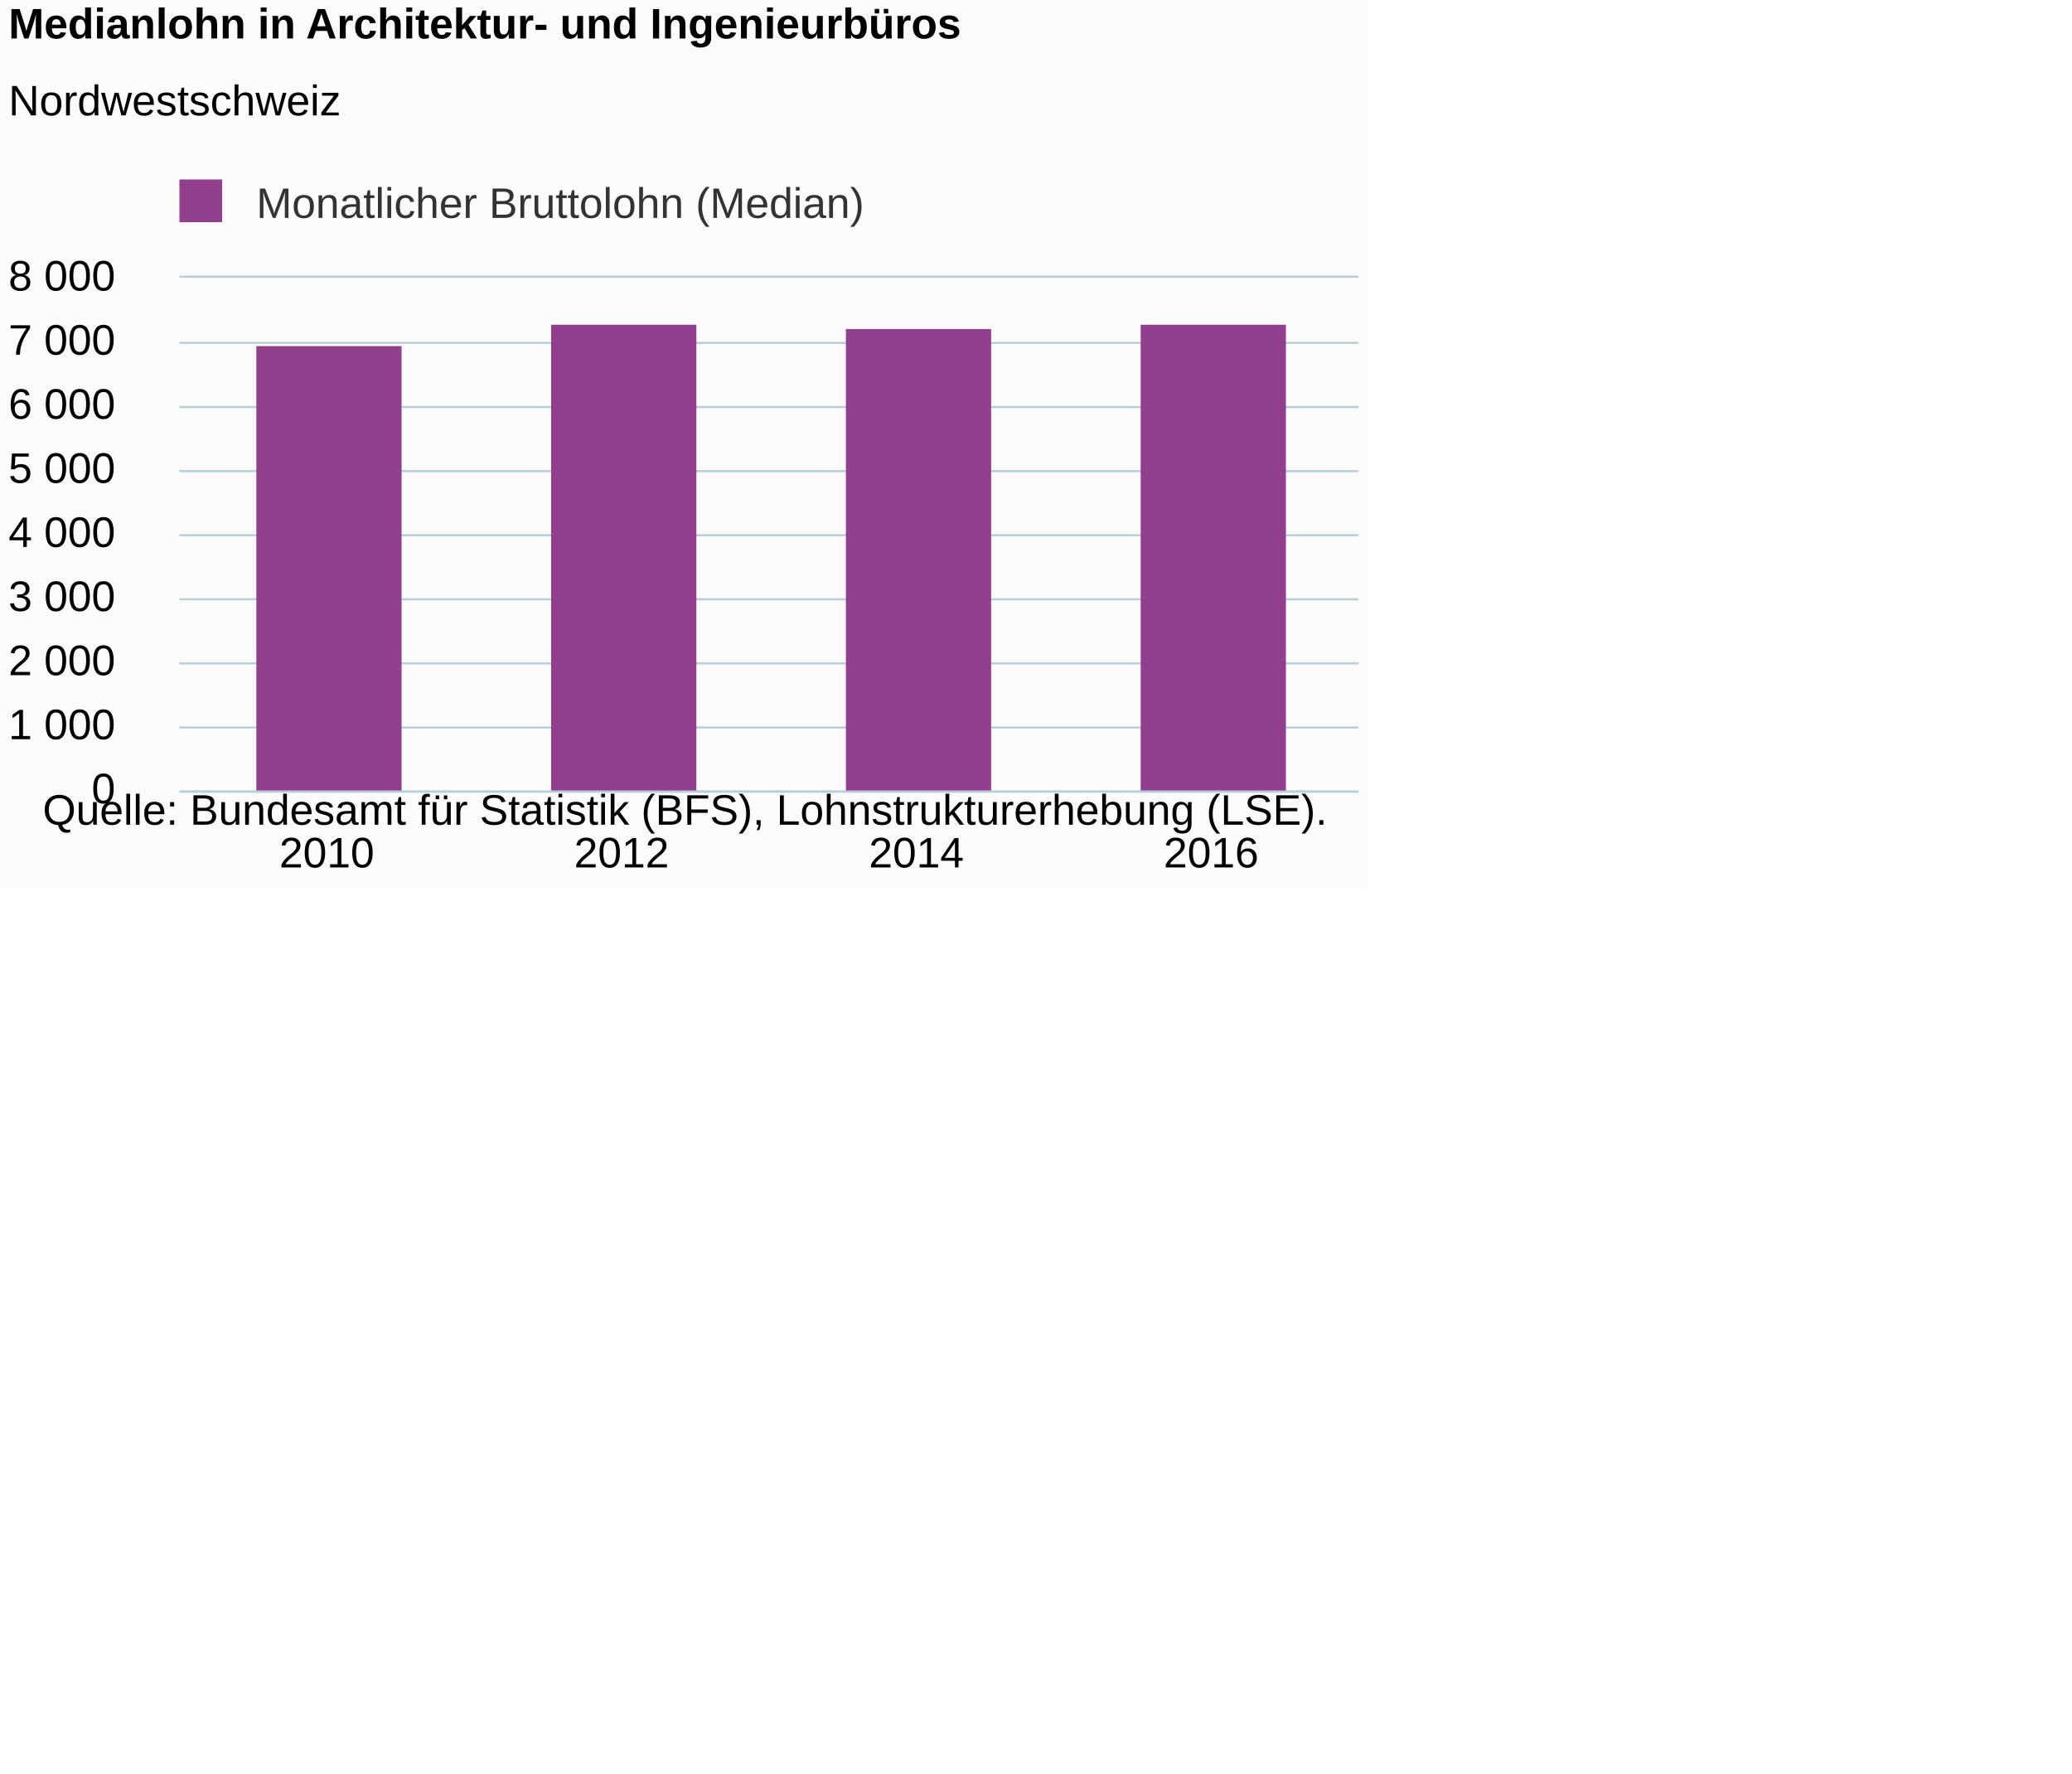
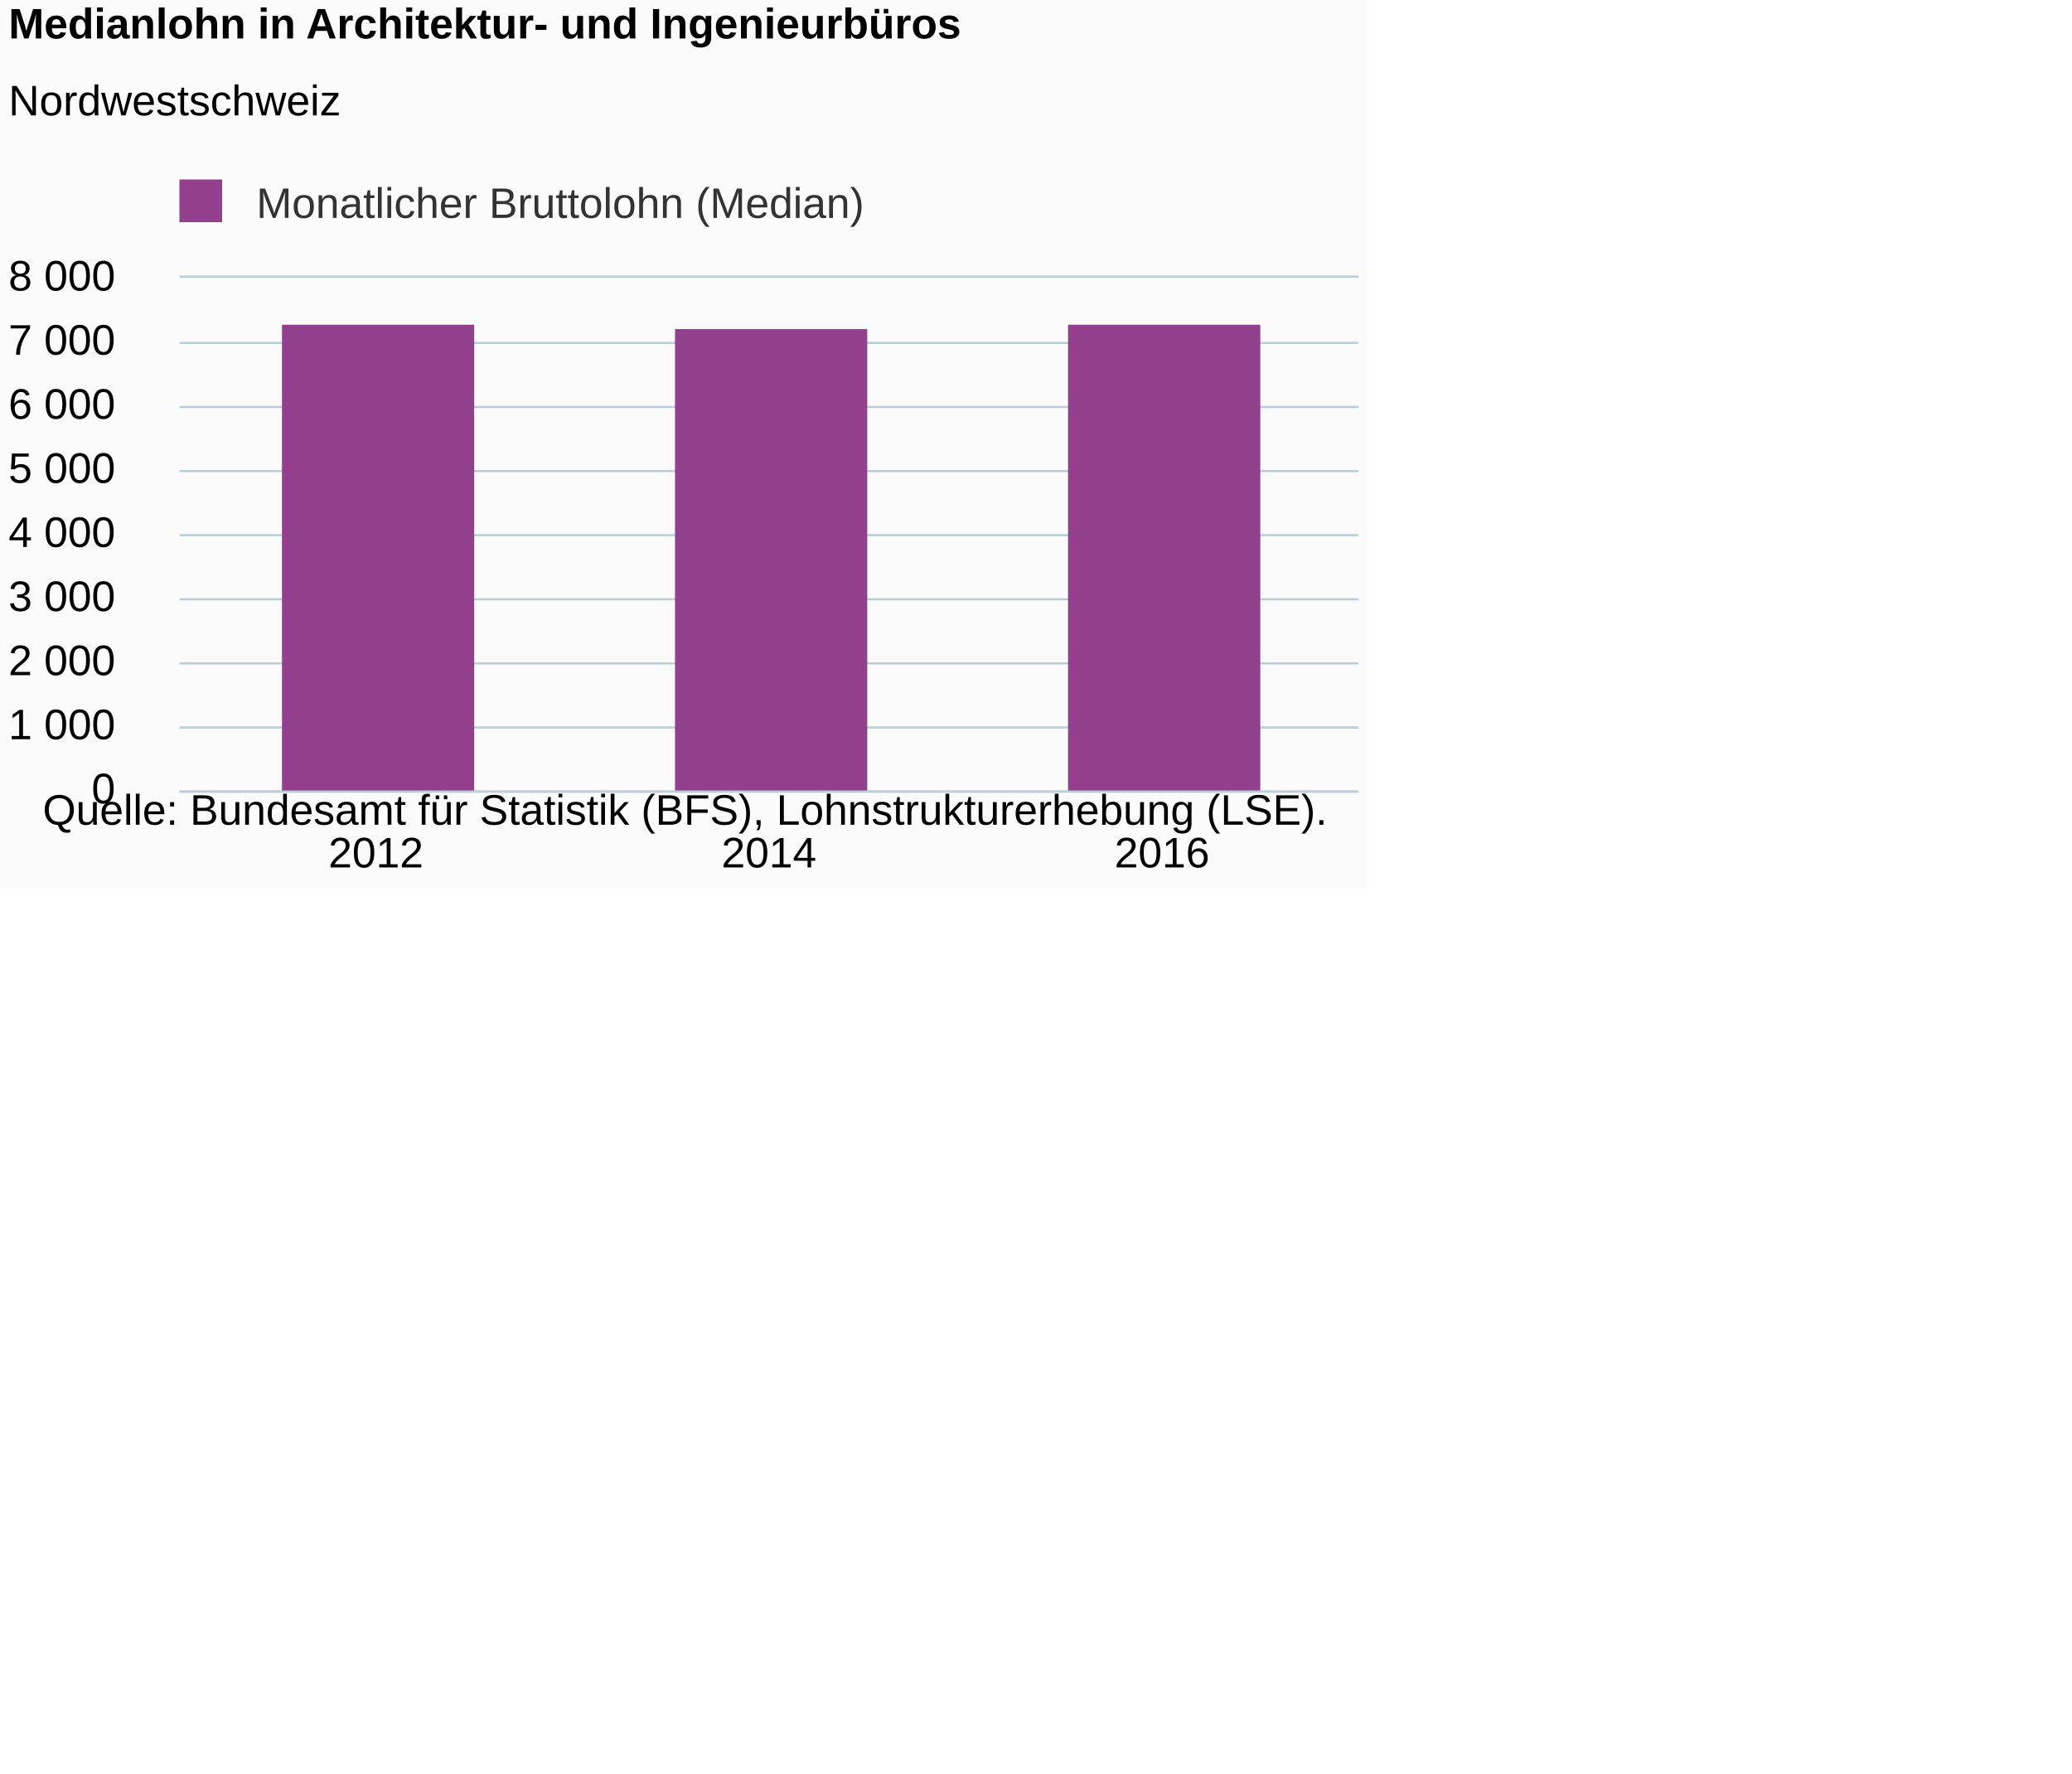
<svg xmlns="http://www.w3.org/2000/svg" version="1.1" class="highcharts-root" style="font-family:Arial;font-size:12px;" viewBox="0 0 485 415">
  <defs>
-     <clipPath id="highcharts-otjvakv-6">
+     <clipPath id="highcharts-515q3ea-6">
      <rect x="0" y="0" width="276" height="120" fill="none" />
    </clipPath>
-     <clipPath id="highcharts-otjvakv-7">
+     <clipPath id="highcharts-515q3ea-7">
      <rect x="0" y="0" width="276" height="120" fill="none" />
    </clipPath>
  </defs>
  <rect fill="#fbfbfb" class="highcharts-background" x="0" y="0" width="320" height="208" rx="0" ry="0" />
  <rect fill="none" class="highcharts-plot-background" x="42" y="65" width="276" height="120" />
  <g class="highcharts-pane-group" data-z-index="0" />
  <g class="highcharts-grid highcharts-xaxis-grid " data-z-index="1">
-     <path fill="none" data-z-index="1" class="highcharts-grid-line" d="M 110.5 65 L 110.5 185" opacity="1" />
-     <path fill="none" data-z-index="1" class="highcharts-grid-line" d="M 179.5 65 L 179.5 185" opacity="1" />
-     <path fill="none" data-z-index="1" class="highcharts-grid-line" d="M 248.5 65 L 248.5 185" opacity="1" />
+     <path fill="none" data-z-index="1" class="highcharts-grid-line" d="M 133.5 65 L 133.5 185" opacity="1" />
+     <path fill="none" data-z-index="1" class="highcharts-grid-line" d="M 225.5 65 L 225.5 185" opacity="1" />
    <path fill="none" data-z-index="1" class="highcharts-grid-line" d="M 317.5 65 L 317.5 185" opacity="1" />
    <path fill="none" data-z-index="1" class="highcharts-grid-line" d="M 41.5 65 L 41.5 185" opacity="1" />
  </g>
  <g class="highcharts-grid highcharts-yaxis-grid " data-z-index="1">
    <path fill="none" stroke="#B9CFD7" stroke-width="0.5" data-z-index="1" class="highcharts-grid-line" d="M 42 185.25 L 318 185.25" opacity="1" />
    <path fill="none" stroke="#B9CFD7" stroke-width="0.5" data-z-index="1" class="highcharts-grid-line" d="M 42 170.25 L 318 170.25" opacity="1" />
    <path fill="none" stroke="#B9CFD7" stroke-width="0.5" data-z-index="1" class="highcharts-grid-line" d="M 42 155.25 L 318 155.25" opacity="1" />
    <path fill="none" stroke="#B9CFD7" stroke-width="0.5" data-z-index="1" class="highcharts-grid-line" d="M 42 140.25 L 318 140.25" opacity="1" />
    <path fill="none" stroke="#B9CFD7" stroke-width="0.5" data-z-index="1" class="highcharts-grid-line" d="M 42 125.25 L 318 125.25" opacity="1" />
    <path fill="none" stroke="#B9CFD7" stroke-width="0.5" data-z-index="1" class="highcharts-grid-line" d="M 42 110.25 L 318 110.25" opacity="1" />
    <path fill="none" stroke="#B9CFD7" stroke-width="0.5" data-z-index="1" class="highcharts-grid-line" d="M 42 95.25 L 318 95.25" opacity="1" />
    <path fill="none" stroke="#B9CFD7" stroke-width="0.5" data-z-index="1" class="highcharts-grid-line" d="M 42 80.25 L 318 80.25" opacity="1" />
    <path fill="none" stroke="#B9CFD7" stroke-width="0.5" data-z-index="1" class="highcharts-grid-line" d="M 42 64.75 L 318 64.75" opacity="1" />
  </g>
  <rect fill="none" class="highcharts-plot-border" data-z-index="1" x="42" y="65" width="276" height="120" />
  <g class="highcharts-axis highcharts-xaxis " data-z-index="2">
    <path fill="none" class="highcharts-axis-line" stroke="#B9CFD7" stroke-width="0.5" data-z-index="7" d="M 42 185.25 L 318 185.25" />
  </g>
  <g class="highcharts-axis highcharts-yaxis " data-z-index="2">
    <path fill="none" class="highcharts-axis-line" data-z-index="7" d="M 42 65 L 42 185" />
  </g>
  <g class="highcharts-series-group" data-z-index="3">
-     <g data-z-index="0.1" class="highcharts-series highcharts-series-0 highcharts-column-series " transform="translate(42,65) scale(1 1)" clip-path="url(#highcharts-otjvakv-7)">
-       <rect x="18" y="16" width="34" height="105" fill="#923F8D" class="highcharts-point" />
-       <rect x="87" y="11" width="34" height="110" fill="#923F8D" class="highcharts-point" />
-       <rect x="156" y="12" width="34" height="109" fill="#923F8D" class="highcharts-point" />
-       <rect x="225" y="11" width="34" height="110" fill="#923F8D" class="highcharts-point" />
+     <g data-z-index="0.1" class="highcharts-series highcharts-series-0 highcharts-column-series " transform="translate(42,65) scale(1 1)" clip-path="url(#highcharts-515q3ea-7)">
+       <rect x="24" y="11" width="45" height="110" fill="#923F8D" class="highcharts-point" />
+       <rect x="116" y="12" width="45" height="109" fill="#923F8D" class="highcharts-point" />
+       <rect x="208" y="11" width="45" height="110" fill="#923F8D" class="highcharts-point" />
    </g>
    <g data-z-index="0.1" class="highcharts-markers highcharts-series-0 highcharts-column-series " transform="translate(42,65) scale(1 1)" clip-path="none" />
  </g>
  <text x="2" text-anchor="start" class="highcharts-title" data-z-index="4" style="color:#000000;font-size:10px;font-weight:bold;fill:#000000;" y="9">
    <tspan>Medianlohn in Architektur- und Ingenieurbüros</tspan>
  </text>
  <text x="2" text-anchor="start" class="highcharts-subtitle" data-z-index="4" style="color:#000000;font-size:10px;font-weight:normal;font-family:Arial;fill:#000000;" y="27">
    <tspan>Nordwestschweiz</tspan>
  </text>
  <g class="highcharts-legend" data-z-index="7" transform="translate(39,43)">
    <rect fill="none" class="highcharts-legend-box" rx="0" ry="0" x="0" y="0" width="162" height="10" visibility="visible" />
    <g data-z-index="1">
      <g>
        <g class="highcharts-legend-item highcharts-column-series highcharts-color-undefined highcharts-series-0" data-z-index="1" transform="translate(0,-5)">
          <text x="21" style="color:#333333;font-size:10px;font-weight:normal;cursor:pointer;fill:#333333;" text-anchor="start" data-z-index="2" y="13">
            <tspan>Monatlicher Bruttolohn (Median)</tspan>
          </text>
          <rect x="3" y="4" width="10" height="10" fill="#923F8D" class="highcharts-point" data-z-index="3" />
        </g>
      </g>
    </g>
  </g>
  <g class="highcharts-axis-labels highcharts-xaxis-labels " data-z-index="7">
-     <text x="76.5" style="color:#000000;cursor:default;font-size:10px;fill:#000000;" text-anchor="middle" transform="translate(0,0)" y="203" opacity="1">2010</text>
-     <text x="145.5" style="color:#000000;cursor:default;font-size:10px;fill:#000000;" text-anchor="middle" transform="translate(0,0)" y="203" opacity="1">2012</text>
-     <text x="214.5" style="color:#000000;cursor:default;font-size:10px;fill:#000000;" text-anchor="middle" transform="translate(0,0)" y="203" opacity="1">2014</text>
-     <text x="283.5" style="color:#000000;cursor:default;font-size:10px;fill:#000000;" text-anchor="middle" transform="translate(0,0)" y="203" opacity="1">2016</text>
+     <text x="88" style="color:#000000;cursor:default;font-size:10px;fill:#000000;" text-anchor="middle" transform="translate(0,0)" y="203" opacity="1">2012</text>
+     <text x="180" style="color:#000000;cursor:default;font-size:10px;fill:#000000;" text-anchor="middle" transform="translate(0,0)" y="203" opacity="1">2014</text>
+     <text x="272" style="color:#000000;cursor:default;font-size:10px;fill:#000000;" text-anchor="middle" transform="translate(0,0)" y="203" opacity="1">2016</text>
  </g>
  <g class="highcharts-axis-labels highcharts-yaxis-labels " data-z-index="7">
    <text x="27" style="color:#000000;cursor:default;font-size:10px;fill:#000000;" text-anchor="end" transform="translate(0,0)" y="188" opacity="1">0</text>
    <text x="27" style="color:#000000;cursor:default;font-size:10px;fill:#000000;" text-anchor="end" transform="translate(0,0)" y="173" opacity="1">
      <tspan>1 000</tspan>
    </text>
    <text x="27" style="color:#000000;cursor:default;font-size:10px;fill:#000000;" text-anchor="end" transform="translate(0,0)" y="158" opacity="1">
      <tspan>2 000</tspan>
    </text>
    <text x="27" style="color:#000000;cursor:default;font-size:10px;fill:#000000;" text-anchor="end" transform="translate(0,0)" y="143" opacity="1">
      <tspan>3 000</tspan>
    </text>
    <text x="27" style="color:#000000;cursor:default;font-size:10px;fill:#000000;" text-anchor="end" transform="translate(0,0)" y="128" opacity="1">
      <tspan>4 000</tspan>
    </text>
    <text x="27" style="color:#000000;cursor:default;font-size:10px;fill:#000000;" text-anchor="end" transform="translate(0,0)" y="113" opacity="1">
      <tspan>5 000</tspan>
    </text>
    <text x="27" style="color:#000000;cursor:default;font-size:10px;fill:#000000;" text-anchor="end" transform="translate(0,0)" y="98" opacity="1">
      <tspan>6 000</tspan>
    </text>
    <text x="27" style="color:#000000;cursor:default;font-size:10px;fill:#000000;" text-anchor="end" transform="translate(0,0)" y="83" opacity="1">
      <tspan>7 000</tspan>
    </text>
    <text x="27" style="color:#000000;cursor:default;font-size:10px;fill:#000000;" text-anchor="end" transform="translate(0,0)" y="68" opacity="1">
      <tspan>8 000</tspan>
    </text>
  </g>
  <text x="10" class="highcharts-credits" text-anchor="start" data-z-index="8" style="cursor:default;color:#000000;font-size:10;fill:#000000;" y="193">
    <tspan>Quelle: Bundesamt für Statistik (BFS), Lohnstrukturerhebung (LSE).</tspan>
  </text>
</svg>
